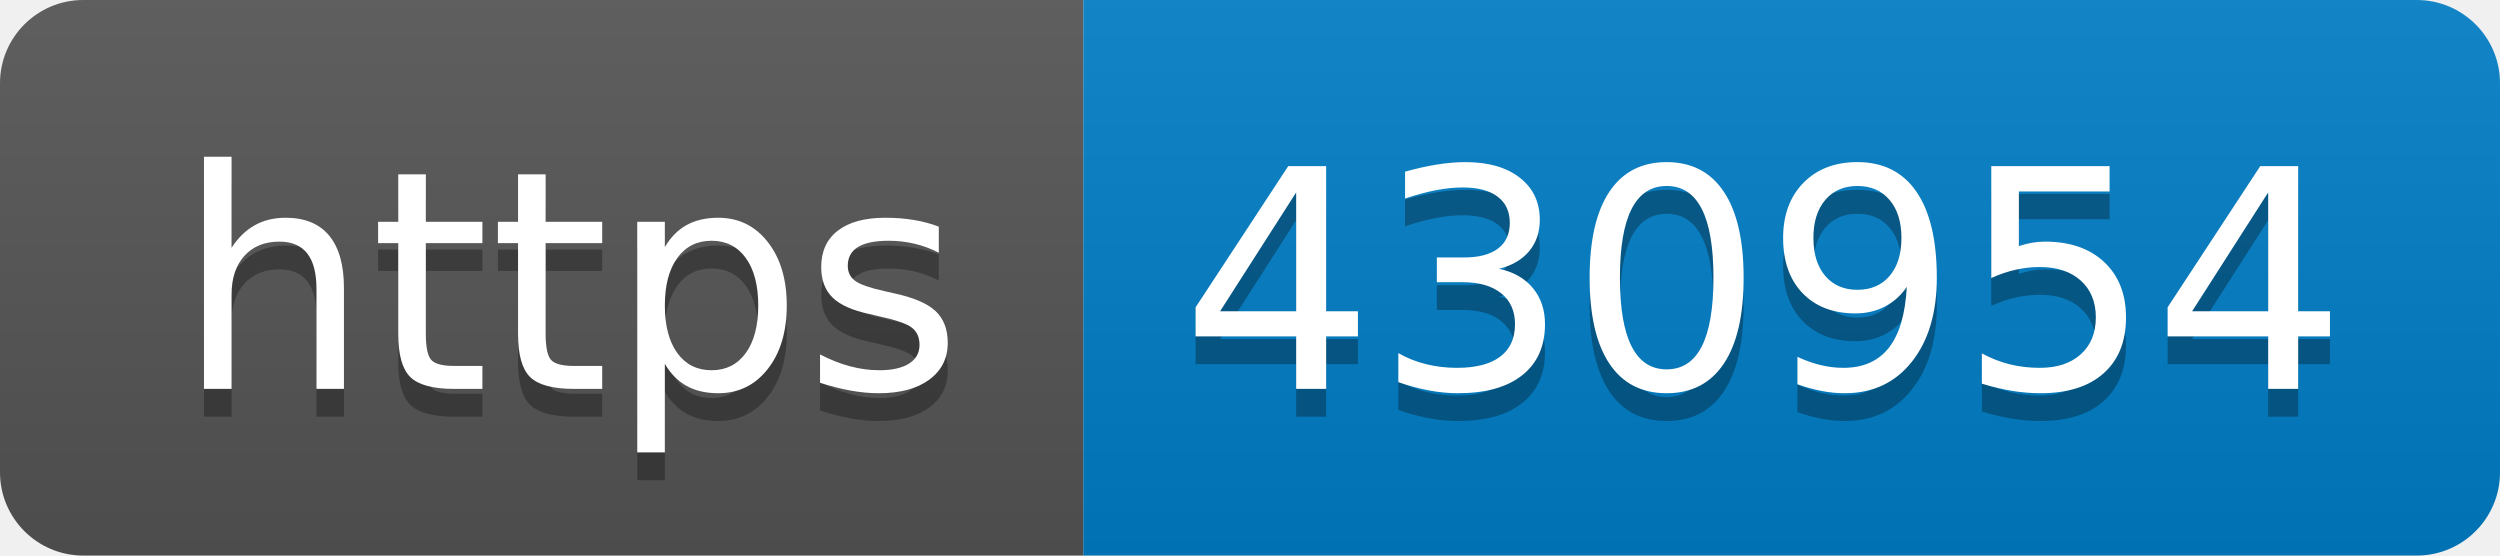
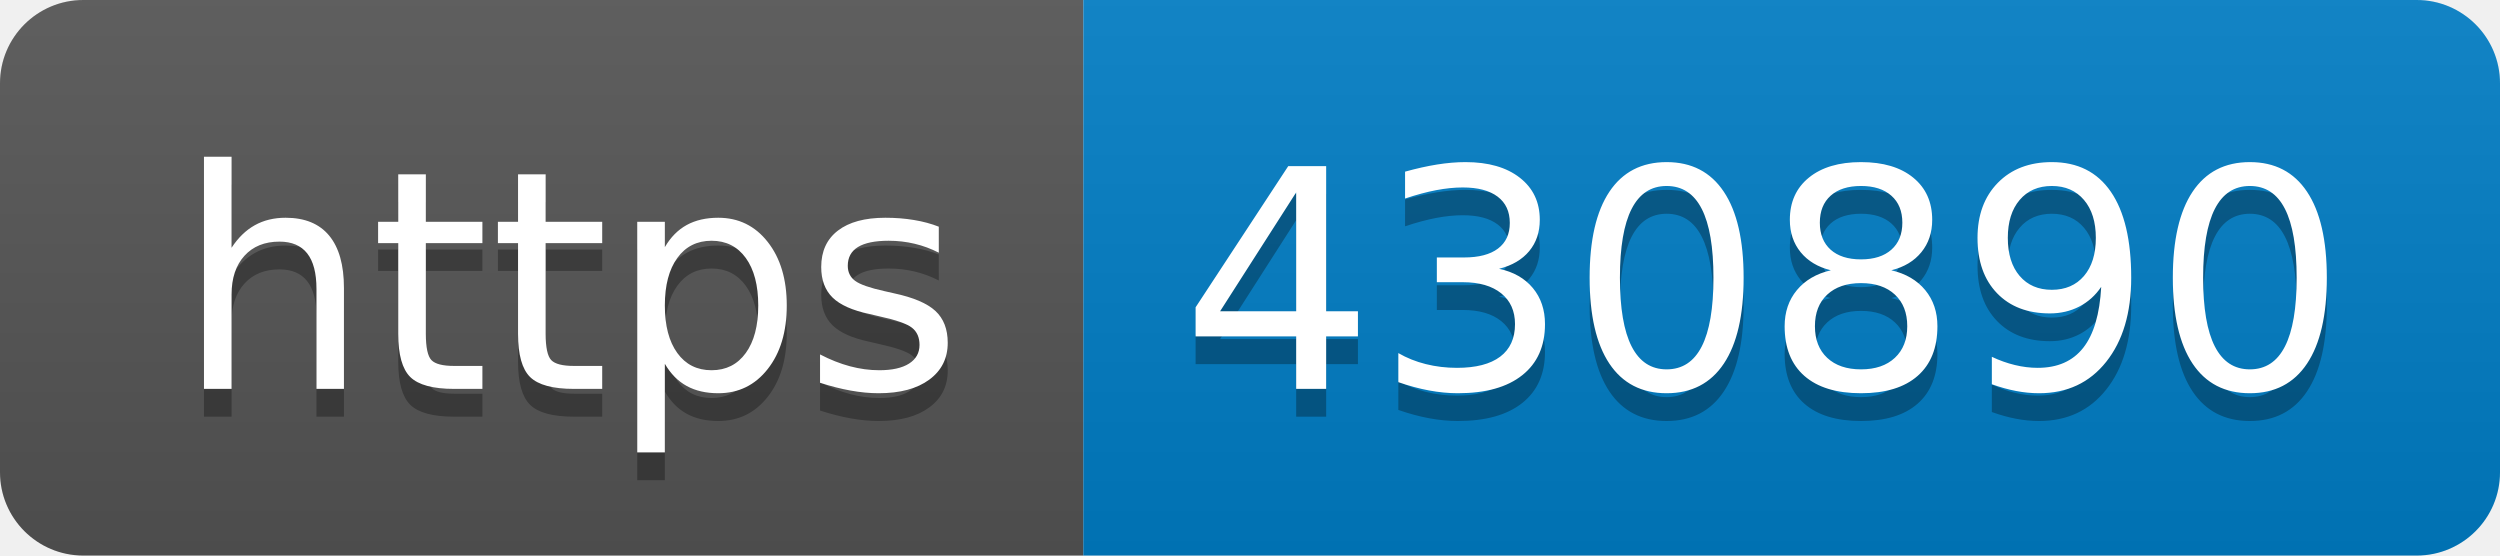
- <svg xmlns="http://www.w3.org/2000/svg" width="90" height="20" role="img" aria-label="https: 430954">
+ <svg xmlns="http://www.w3.org/2000/svg" width="90" height="20" role="img" aria-label="https: 430890">
  <linearGradient id="s" x2="0" y2="100%">
    <stop offset="0" stop-color="#bbb" stop-opacity=".1" />
    <stop offset="1" stop-opacity=".1" />
  </linearGradient>
  <clipPath id="r">
    <rect width="90" height="20" rx="3" fill="#fff" />
  </clipPath>
  <g clip-path="url(#r)">
    <rect width="39" height="20" fill="#555" />
    <rect x="39" width="51" height="20" fill="#007ec6" />
    <rect width="90" height="20" fill="url(#s)" />
  </g>
  <g fill="#fff" text-anchor="middle" font-family="Verdana,Geneva,DejaVu Sans,sans-serif" text-rendering="geometricPrecision" font-size="110">
    <text aria-hidden="true" x="205" y="150" fill="#010101" fill-opacity=".3" transform="scale(.1)" textLength="290">https</text>
    <text x="205" y="140" transform="scale(.1)" fill="#fff" textLength="290">https</text>
-     <text aria-hidden="true" x="635" y="150" fill="#010101" fill-opacity=".3" transform="scale(.1)" textLength="410">430954</text>
-     <text x="635" y="140" transform="scale(.1)" fill="#fff" textLength="410">430954</text>
+     <text aria-hidden="true" x="635" y="150" fill="#010101" fill-opacity=".3" transform="scale(.1)" textLength="410">430890</text>
+     <text x="635" y="140" transform="scale(.1)" fill="#fff" textLength="410">430890</text>
  </g>
</svg>
